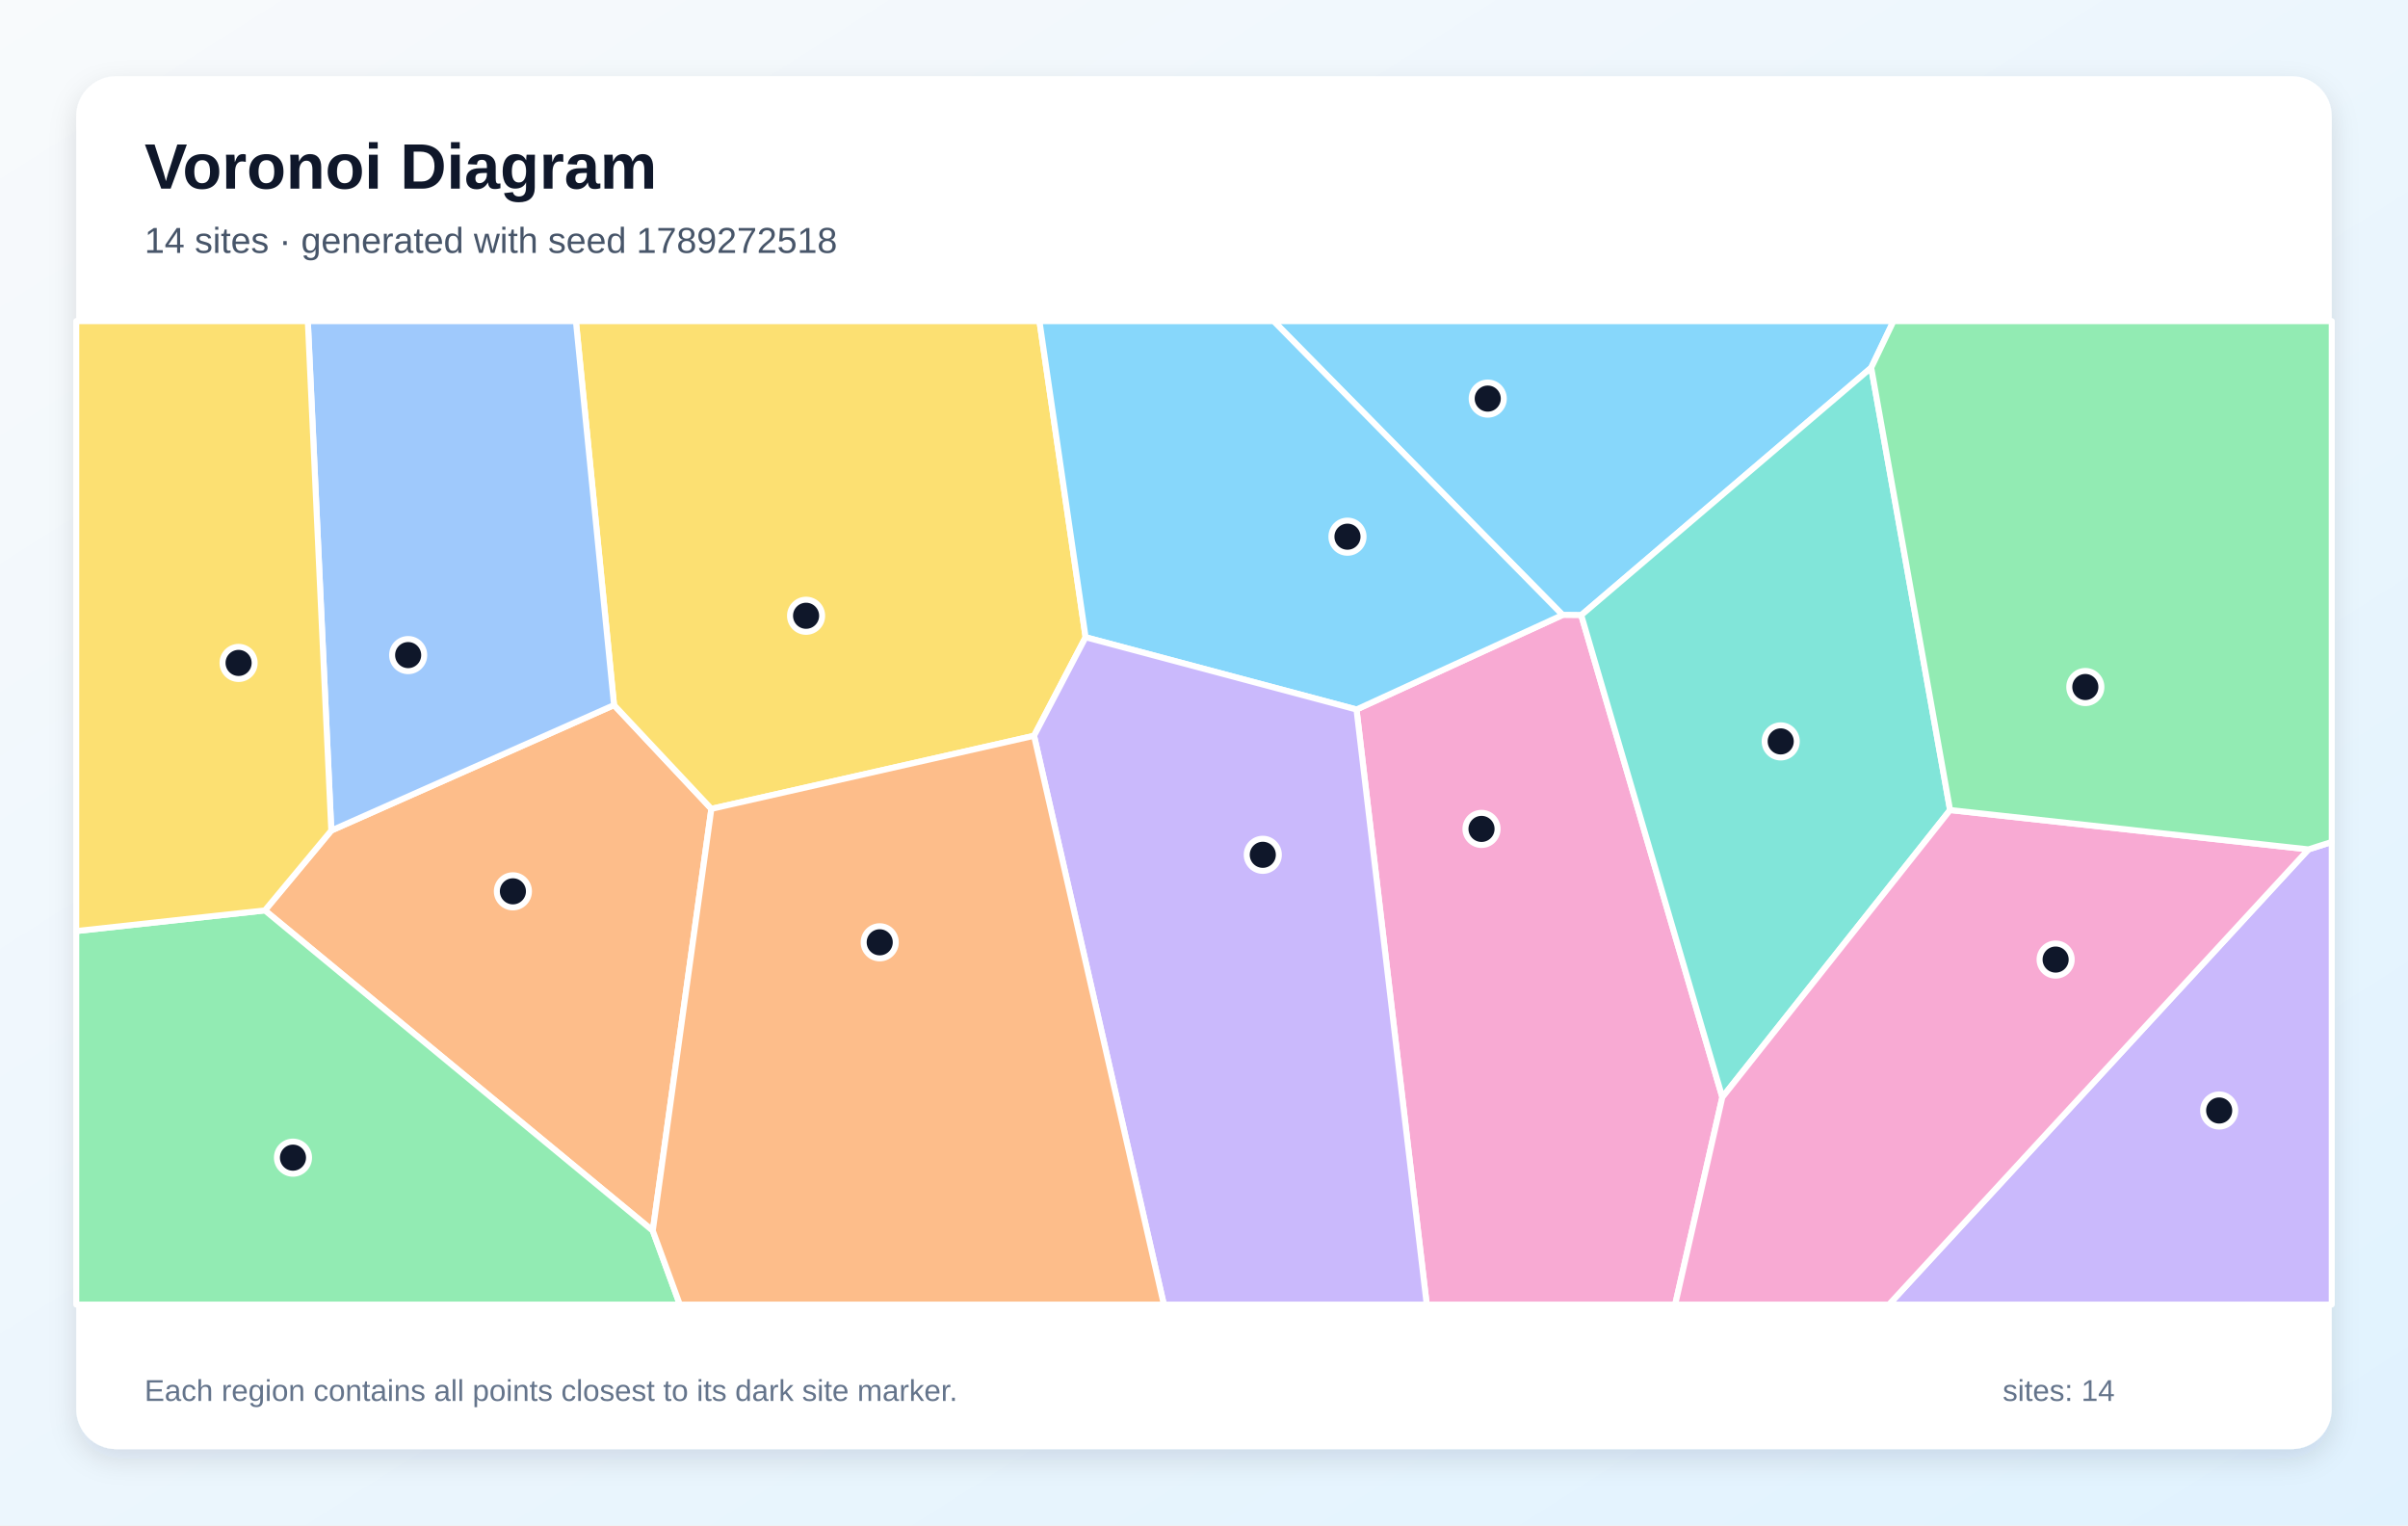
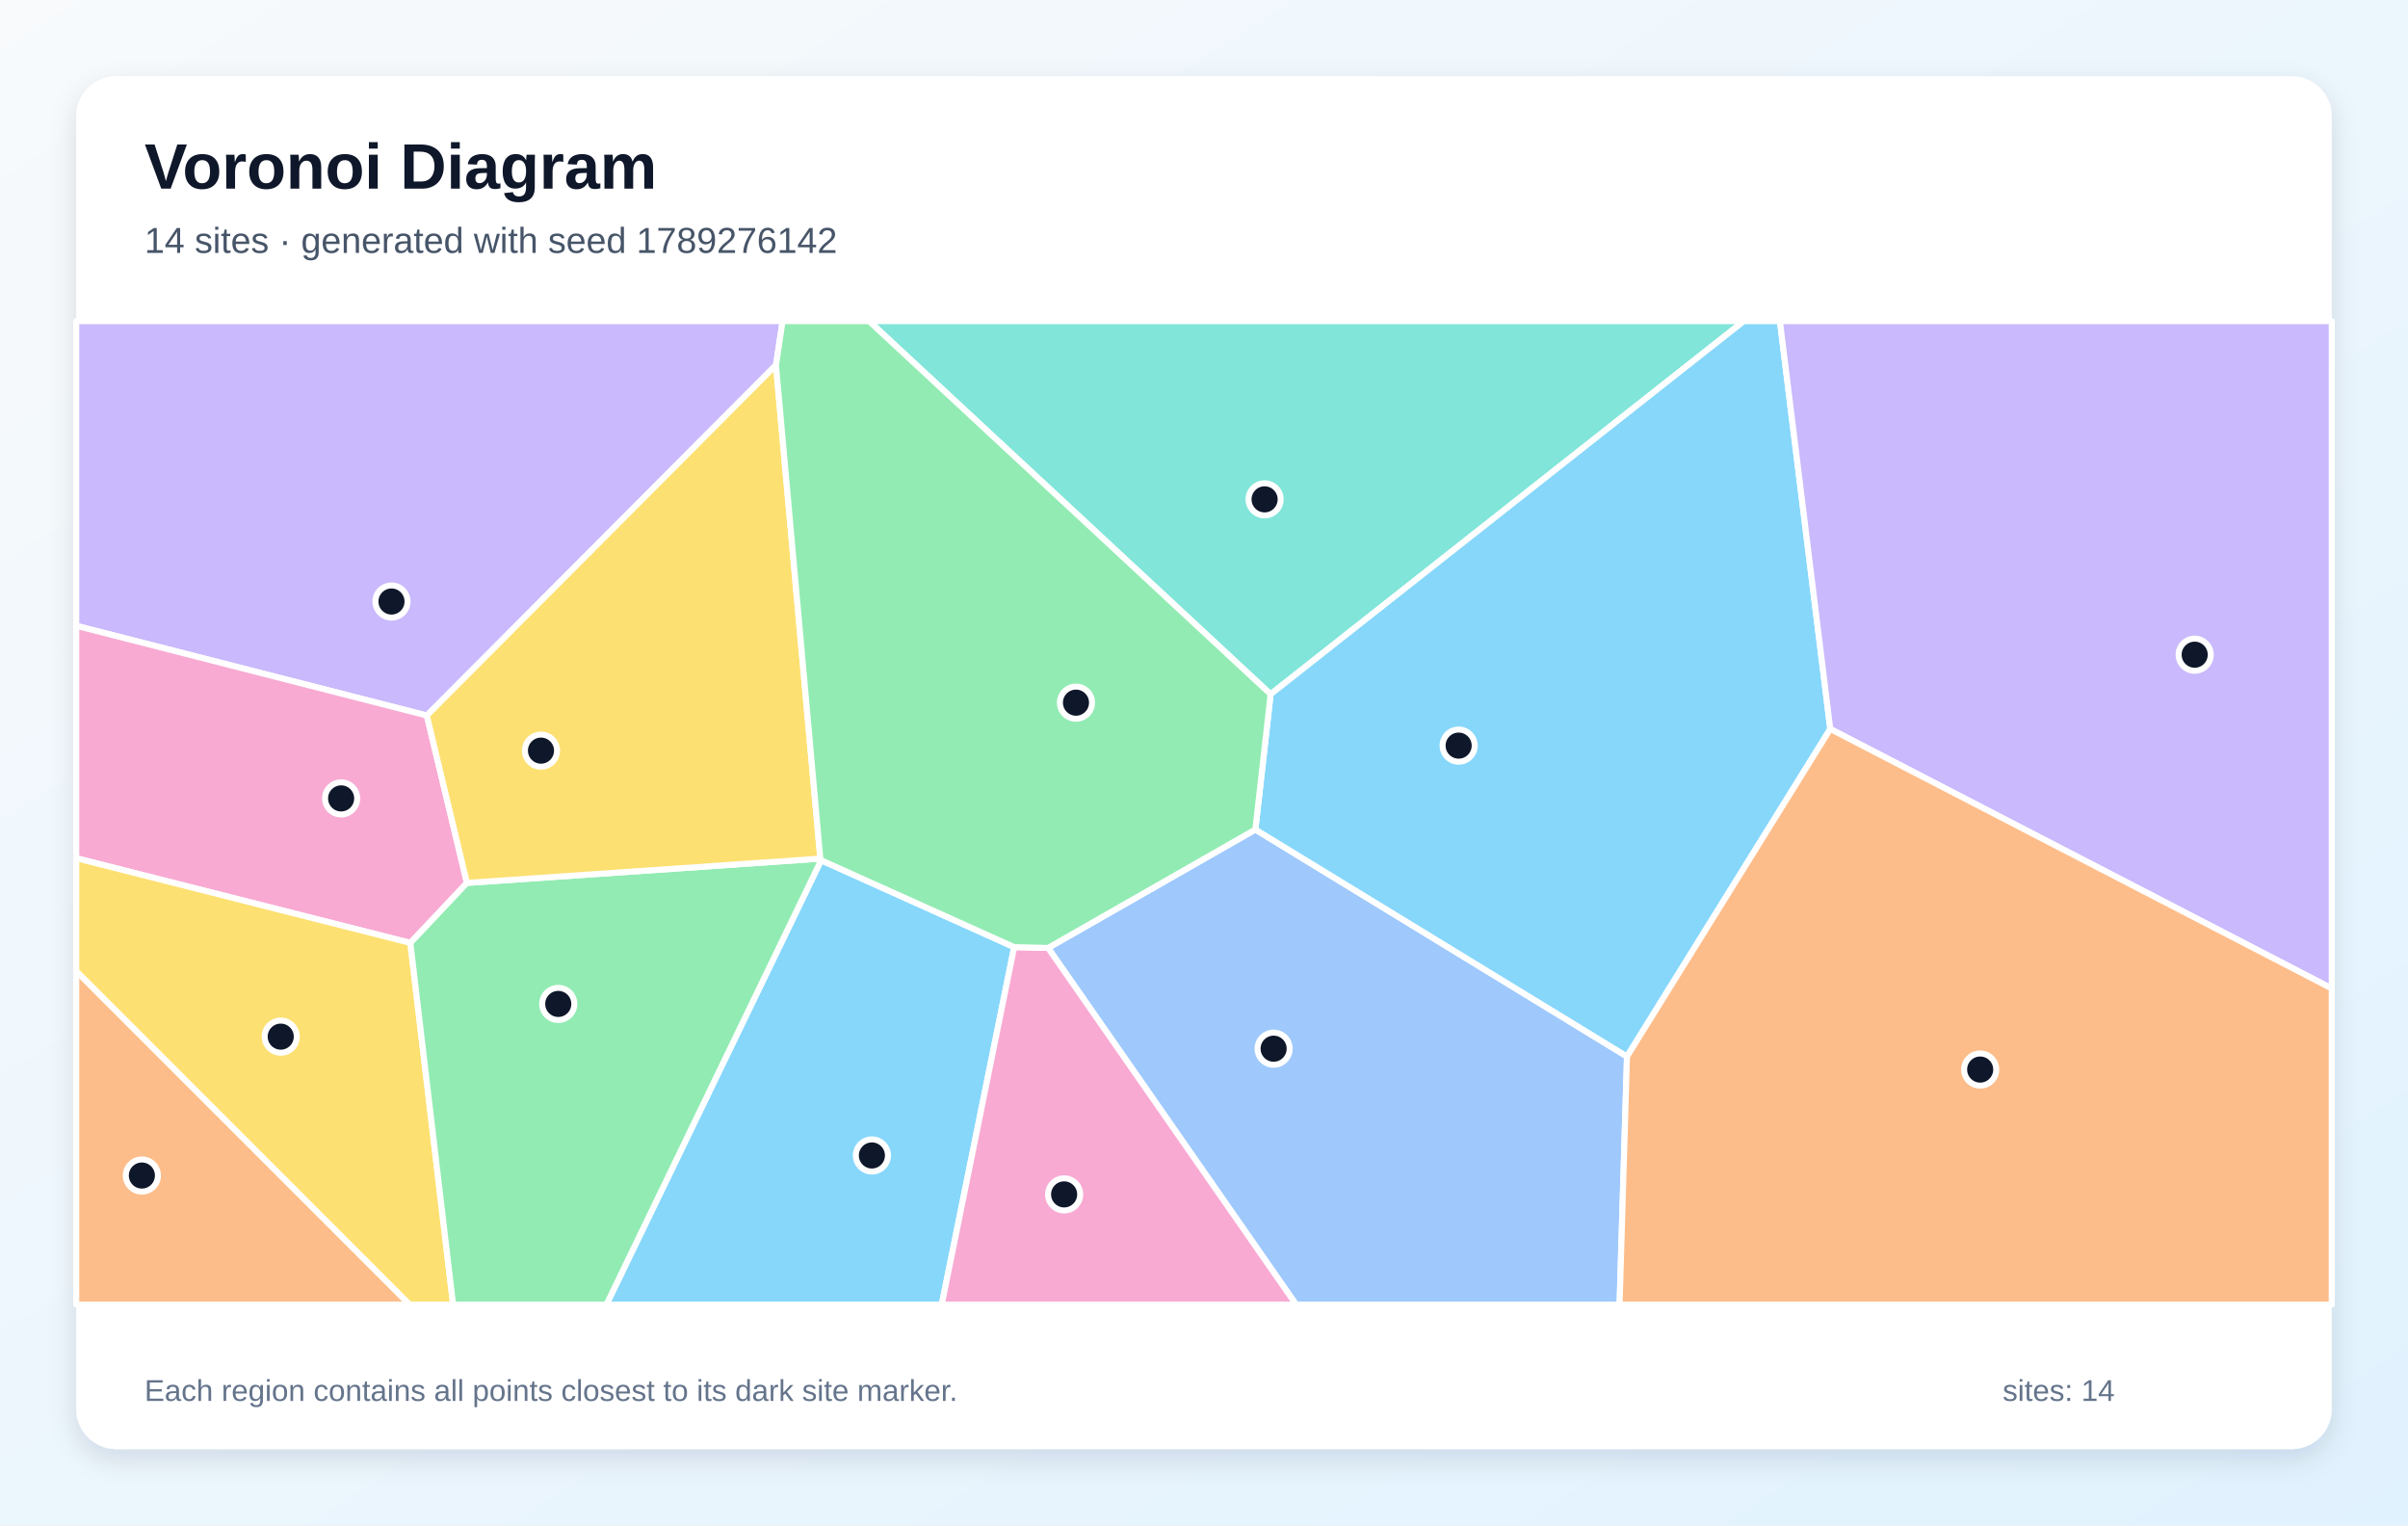
<svg xmlns="http://www.w3.org/2000/svg" width="1200" height="760" viewBox="0 0 1200 760" role="img" aria-labelledby="title description">
  <defs>
    <linearGradient id="background" x1="0" y1="0" x2="1" y2="1">
      <stop stop-color="#F8FAFC" />
      <stop offset="1" stop-color="#E0F2FE" />
    </linearGradient>
    <filter id="shadow" x="-10%" y="-10%" width="120%" height="120%">
      <feDropShadow dx="0" dy="5" stdDeviation="7" flood-color="#0F172A" flood-opacity=".12" />
    </filter>
  </defs>
  <rect width="1200" height="760" fill="url(#background)" />
  <rect x="38" y="38" width="1124" height="684" rx="20" fill="#FFFFFF" filter="url(#shadow)" />
  <g font-family="Arial, sans-serif">
    <text x="72" y="94" font-size="32" font-weight="700" fill="#0F172A">Voronoi Diagram</text>
-     <text x="72" y="126" font-size="18" fill="#475569">14 sites · generated with seed 1789272518</text>
+     <text x="72" y="126" font-size="18" fill="#475569">14 sites · generated with seed 1789276142</text>
  </g>
  <g stroke="#FFFFFF" stroke-width="3" stroke-linejoin="round">
-     <polygon points="932.5,183.2 788.0,306.5 778.7,306.4 634.7,160.0 943.6,160.0" fill="#38BDF8" fill-opacity="0.60" />
-     <polygon points="1150.4,423.2 1162.0,419.5 1162.0,650.0 941.3,650.0" fill="#A78BFA" fill-opacity="0.60" />
-     <polygon points="676.0,353.5 778.7,306.4 788.0,306.5 858.3,546.7 834.8,650.0 711.0,650.0" fill="#F472B6" fill-opacity="0.60" />
-     <polygon points="325.3,613.2 132.0,453.6 165.1,413.8 306.0,351.3 354.5,403.0" fill="#FB923C" fill-opacity="0.60" />
-     <polygon points="515.3,366.6 354.5,403.0 306.0,351.3 287.0,160.0 518.0,160.0 541.0,317.5" fill="#FACC15" fill-opacity="0.60" />
-     <polygon points="38.0,463.9 132.0,453.6 325.3,613.2 338.8,650.0 38.0,650.0" fill="#4ADE80" fill-opacity="0.60" />
-     <polygon points="971.8,403.6 858.3,546.7 788.0,306.5 932.5,183.2" fill="#2DD4BF" fill-opacity="0.60" />
-     <polygon points="306.0,351.3 165.1,413.8 153.4,160.0 287.0,160.0" fill="#60A5FA" fill-opacity="0.60" />
-     <polygon points="676.0,353.5 541.0,317.5 518.0,160.0 634.7,160.0 778.7,306.4" fill="#38BDF8" fill-opacity="0.60" />
-     <polygon points="515.3,366.6 541.0,317.5 676.0,353.5 711.0,650.0 580.0,650.0" fill="#A78BFA" fill-opacity="0.60" />
-     <polygon points="858.3,546.7 971.8,403.6 1150.4,423.2 941.3,650.0 834.8,650.0" fill="#F472B6" fill-opacity="0.60" />
-     <polygon points="325.3,613.2 354.5,403.0 515.3,366.6 580.0,650.0 338.8,650.0" fill="#FB923C" fill-opacity="0.60" />
-     <polygon points="165.1,413.8 132.0,453.6 38.0,463.9 38.0,160.0 153.4,160.0" fill="#FACC15" fill-opacity="0.60" />
-     <polygon points="1150.4,423.2 971.8,403.6 932.5,183.2 943.6,160.0 1162.0,160.0 1162.0,419.5" fill="#4ADE80" fill-opacity="0.60" />
+     <polygon points="409.2,428.6 505.4,471.9 469.3,650.0 302.2,650.0" fill="#38BDF8" fill-opacity="0.60" />
+     <polygon points="386.7,181.9 212.7,356.5 38.0,311.8 38.0,160.0 390.0,160.0" fill="#A78BFA" fill-opacity="0.60" />
+     <polygon points="232.7,439.9 204.5,469.8 38.0,427.6 38.0,311.8 212.7,356.5" fill="#F472B6" fill-opacity="0.60" />
+     <polygon points="38.0,483.8 204.2,650.0 38.0,650.0" fill="#FB923C" fill-opacity="0.60" />
+     <polygon points="38.0,483.8 38.0,427.6 204.5,469.8 225.8,650.0 204.2,650.0" fill="#FACC15" fill-opacity="0.60" />
+     <polygon points="204.5,469.8 232.7,439.9 408.8,427.8 409.2,428.6 302.2,650.0 225.8,650.0" fill="#4ADE80" fill-opacity="0.60" />
+     <polygon points="633.2,345.9 433.1,160.0 869.0,160.0" fill="#2DD4BF" fill-opacity="0.60" />
+     <polygon points="522.3,472.3 625.6,413.3 810.8,526.4 807.1,650.0 645.9,650.0" fill="#60A5FA" fill-opacity="0.60" />
+     <polygon points="912.1,363.2 810.8,526.4 625.6,413.3 633.2,345.9 869.0,160.0 887.0,160.0" fill="#38BDF8" fill-opacity="0.60" />
+     <polygon points="912.1,363.2 887.0,160.0 1162.0,160.0 1162.0,492.5" fill="#A78BFA" fill-opacity="0.60" />
+     <polygon points="505.4,471.9 522.3,472.3 645.9,650.0 469.3,650.0" fill="#F472B6" fill-opacity="0.60" />
+     <polygon points="810.8,526.4 912.1,363.2 1162.0,492.5 1162.0,650.0 807.1,650.0" fill="#FB923C" fill-opacity="0.60" />
+     <polygon points="408.8,427.8 232.7,439.9 212.7,356.5 386.7,181.9" fill="#FACC15" fill-opacity="0.60" />
+     <polygon points="625.6,413.3 522.3,472.3 505.4,471.9 409.2,428.6 408.8,427.8 386.7,181.9 390.0,160.0 433.1,160.0 633.2,345.9" fill="#4ADE80" fill-opacity="0.60" />
  </g>
  <g>
-     <circle cx="741.4" cy="198.6" r="8" fill="#0F172A" stroke="#FFFFFF" stroke-width="3" />
-     <circle cx="1105.9" cy="553.3" r="8" fill="#0F172A" stroke="#FFFFFF" stroke-width="3" />
-     <circle cx="738.3" cy="413.0" r="8" fill="#0F172A" stroke="#FFFFFF" stroke-width="3" />
-     <circle cx="255.6" cy="444.1" r="8" fill="#0F172A" stroke="#FFFFFF" stroke-width="3" />
-     <circle cx="401.7" cy="306.8" r="8" fill="#0F172A" stroke="#FFFFFF" stroke-width="3" />
-     <circle cx="146.0" cy="576.8" r="8" fill="#0F172A" stroke="#FFFFFF" stroke-width="3" />
-     <circle cx="887.4" cy="369.4" r="8" fill="#0F172A" stroke="#FFFFFF" stroke-width="3" />
-     <circle cx="203.4" cy="326.4" r="8" fill="#0F172A" stroke="#FFFFFF" stroke-width="3" />
-     <circle cx="671.5" cy="267.4" r="8" fill="#0F172A" stroke="#FFFFFF" stroke-width="3" />
-     <circle cx="629.3" cy="425.9" r="8" fill="#0F172A" stroke="#FFFFFF" stroke-width="3" />
-     <circle cx="1024.4" cy="478.1" r="8" fill="#0F172A" stroke="#FFFFFF" stroke-width="3" />
-     <circle cx="438.4" cy="469.5" r="8" fill="#0F172A" stroke="#FFFFFF" stroke-width="3" />
-     <circle cx="118.9" cy="330.3" r="8" fill="#0F172A" stroke="#FFFFFF" stroke-width="3" />
-     <circle cx="1039.2" cy="342.3" r="8" fill="#0F172A" stroke="#FFFFFF" stroke-width="3" />
+     <circle cx="434.5" cy="575.7" r="8" fill="#0F172A" stroke="#FFFFFF" stroke-width="3" />
+     <circle cx="195.1" cy="299.7" r="8" fill="#0F172A" stroke="#FFFFFF" stroke-width="3" />
+     <circle cx="170.0" cy="397.8" r="8" fill="#0F172A" stroke="#FFFFFF" stroke-width="3" />
+     <circle cx="70.7" cy="585.7" r="8" fill="#0F172A" stroke="#FFFFFF" stroke-width="3" />
+     <circle cx="139.9" cy="516.5" r="8" fill="#0F172A" stroke="#FFFFFF" stroke-width="3" />
+     <circle cx="278.2" cy="500.2" r="8" fill="#0F172A" stroke="#FFFFFF" stroke-width="3" />
+     <circle cx="630.2" cy="248.8" r="8" fill="#0F172A" stroke="#FFFFFF" stroke-width="3" />
+     <circle cx="634.7" cy="522.5" r="8" fill="#0F172A" stroke="#FFFFFF" stroke-width="3" />
+     <circle cx="726.9" cy="371.5" r="8" fill="#0F172A" stroke="#FFFFFF" stroke-width="3" />
+     <circle cx="1093.7" cy="326.2" r="8" fill="#0F172A" stroke="#FFFFFF" stroke-width="3" />
+     <circle cx="530.3" cy="595.1" r="8" fill="#0F172A" stroke="#FFFFFF" stroke-width="3" />
+     <circle cx="986.8" cy="532.9" r="8" fill="#0F172A" stroke="#FFFFFF" stroke-width="3" />
+     <circle cx="269.6" cy="374.0" r="8" fill="#0F172A" stroke="#FFFFFF" stroke-width="3" />
+     <circle cx="536.2" cy="350.1" r="8" fill="#0F172A" stroke="#FFFFFF" stroke-width="3" />
  </g>
  <g font-family="Arial, sans-serif" font-size="15" fill="#64748B">
    <text x="72" y="698">Each region contains all points closest to its dark site marker.</text>
    <text x="998" y="698">sites: 14</text>
  </g>
</svg>
